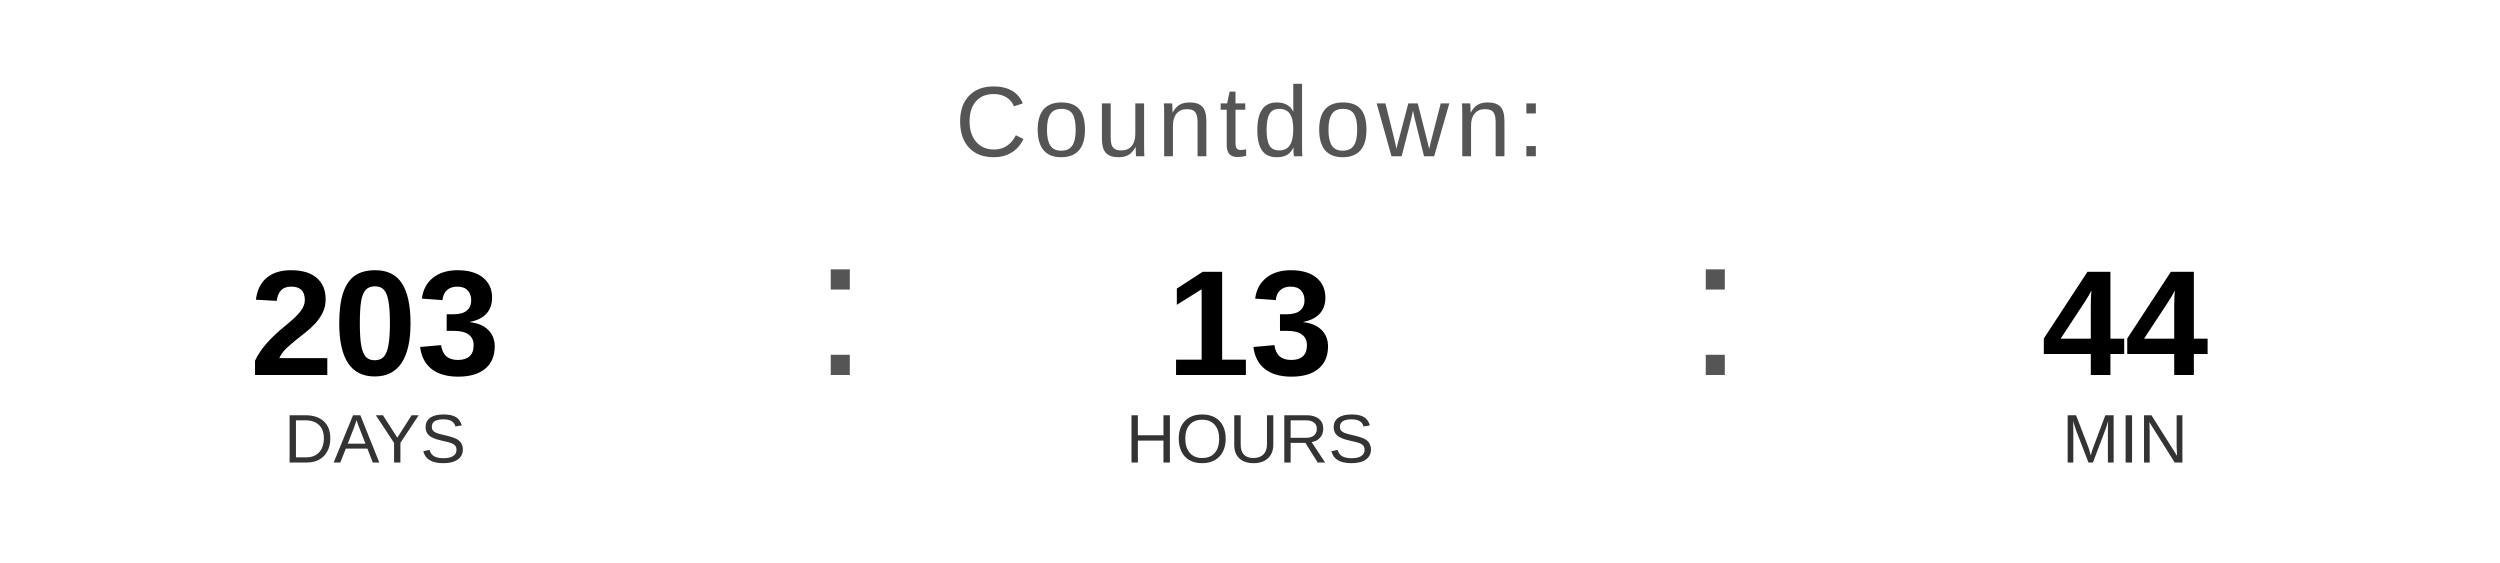
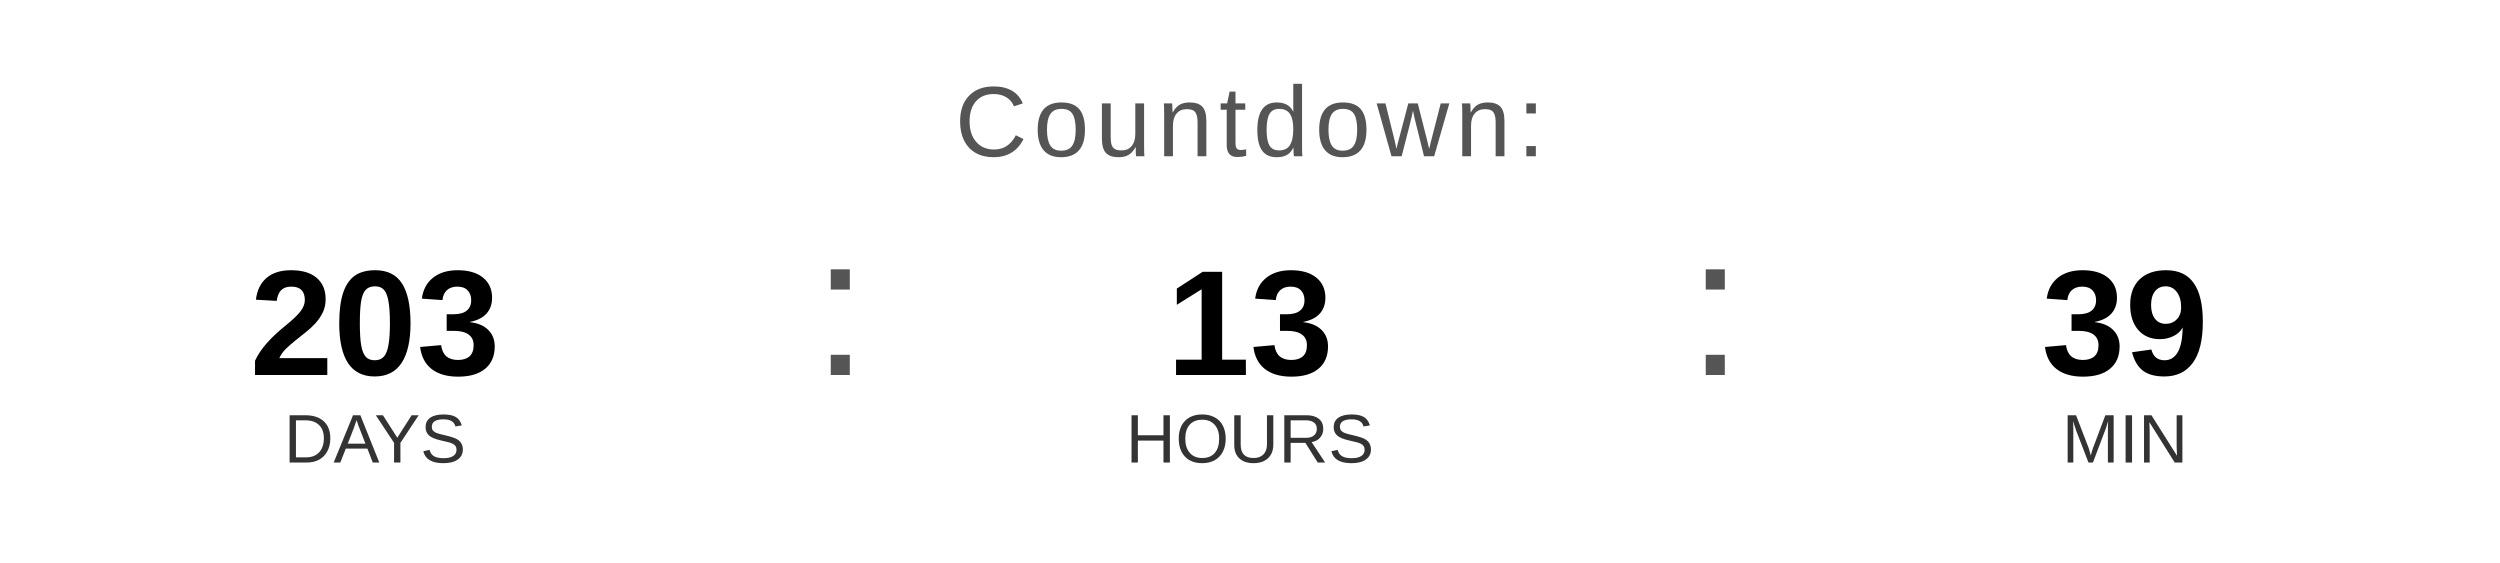
<svg xmlns="http://www.w3.org/2000/svg" width="400" height="90" viewBox="0 0 400 90">
  <text x="200" y="25" font-family="Arial, Helvetica, sans-serif" font-size="16" fill="#555555" text-anchor="middle" letter-spacing="1">
    Countdown:
  </text>
  <text x="60" y="60" font-family="Arial, Helvetica, sans-serif" font-size="24" font-weight="bold" fill="#000000" text-anchor="middle">203</text>
  <text x="60" y="74" font-family="Arial, Helvetica, sans-serif" font-size="11" fill="#333333" text-anchor="middle">DAYS</text>
  <text x="130" y="60" font-family="Arial, sans-serif" font-size="32" fill="#555555">:</text>
  <text x="200" y="60" font-family="Arial, Helvetica, sans-serif" font-size="24" font-weight="bold" fill="#000000" text-anchor="middle">13</text>
  <text x="200" y="74" font-family="Arial, Helvetica, sans-serif" font-size="11" fill="#333333" text-anchor="middle">HOURS</text>
  <text x="270" y="60" font-family="Arial, sans-serif" font-size="32" fill="#555555">:</text>
-   <text x="340" y="60" font-family="Arial, Helvetica, sans-serif" font-size="24" font-weight="bold" fill="#000000" text-anchor="middle">44</text>
+   <text x="340" y="60" font-family="Arial, Helvetica, sans-serif" font-size="24" font-weight="bold" fill="#000000" text-anchor="middle">39</text>
  <text x="340" y="74" font-family="Arial, Helvetica, sans-serif" font-size="11" fill="#333333" text-anchor="middle">MIN</text>
</svg>
